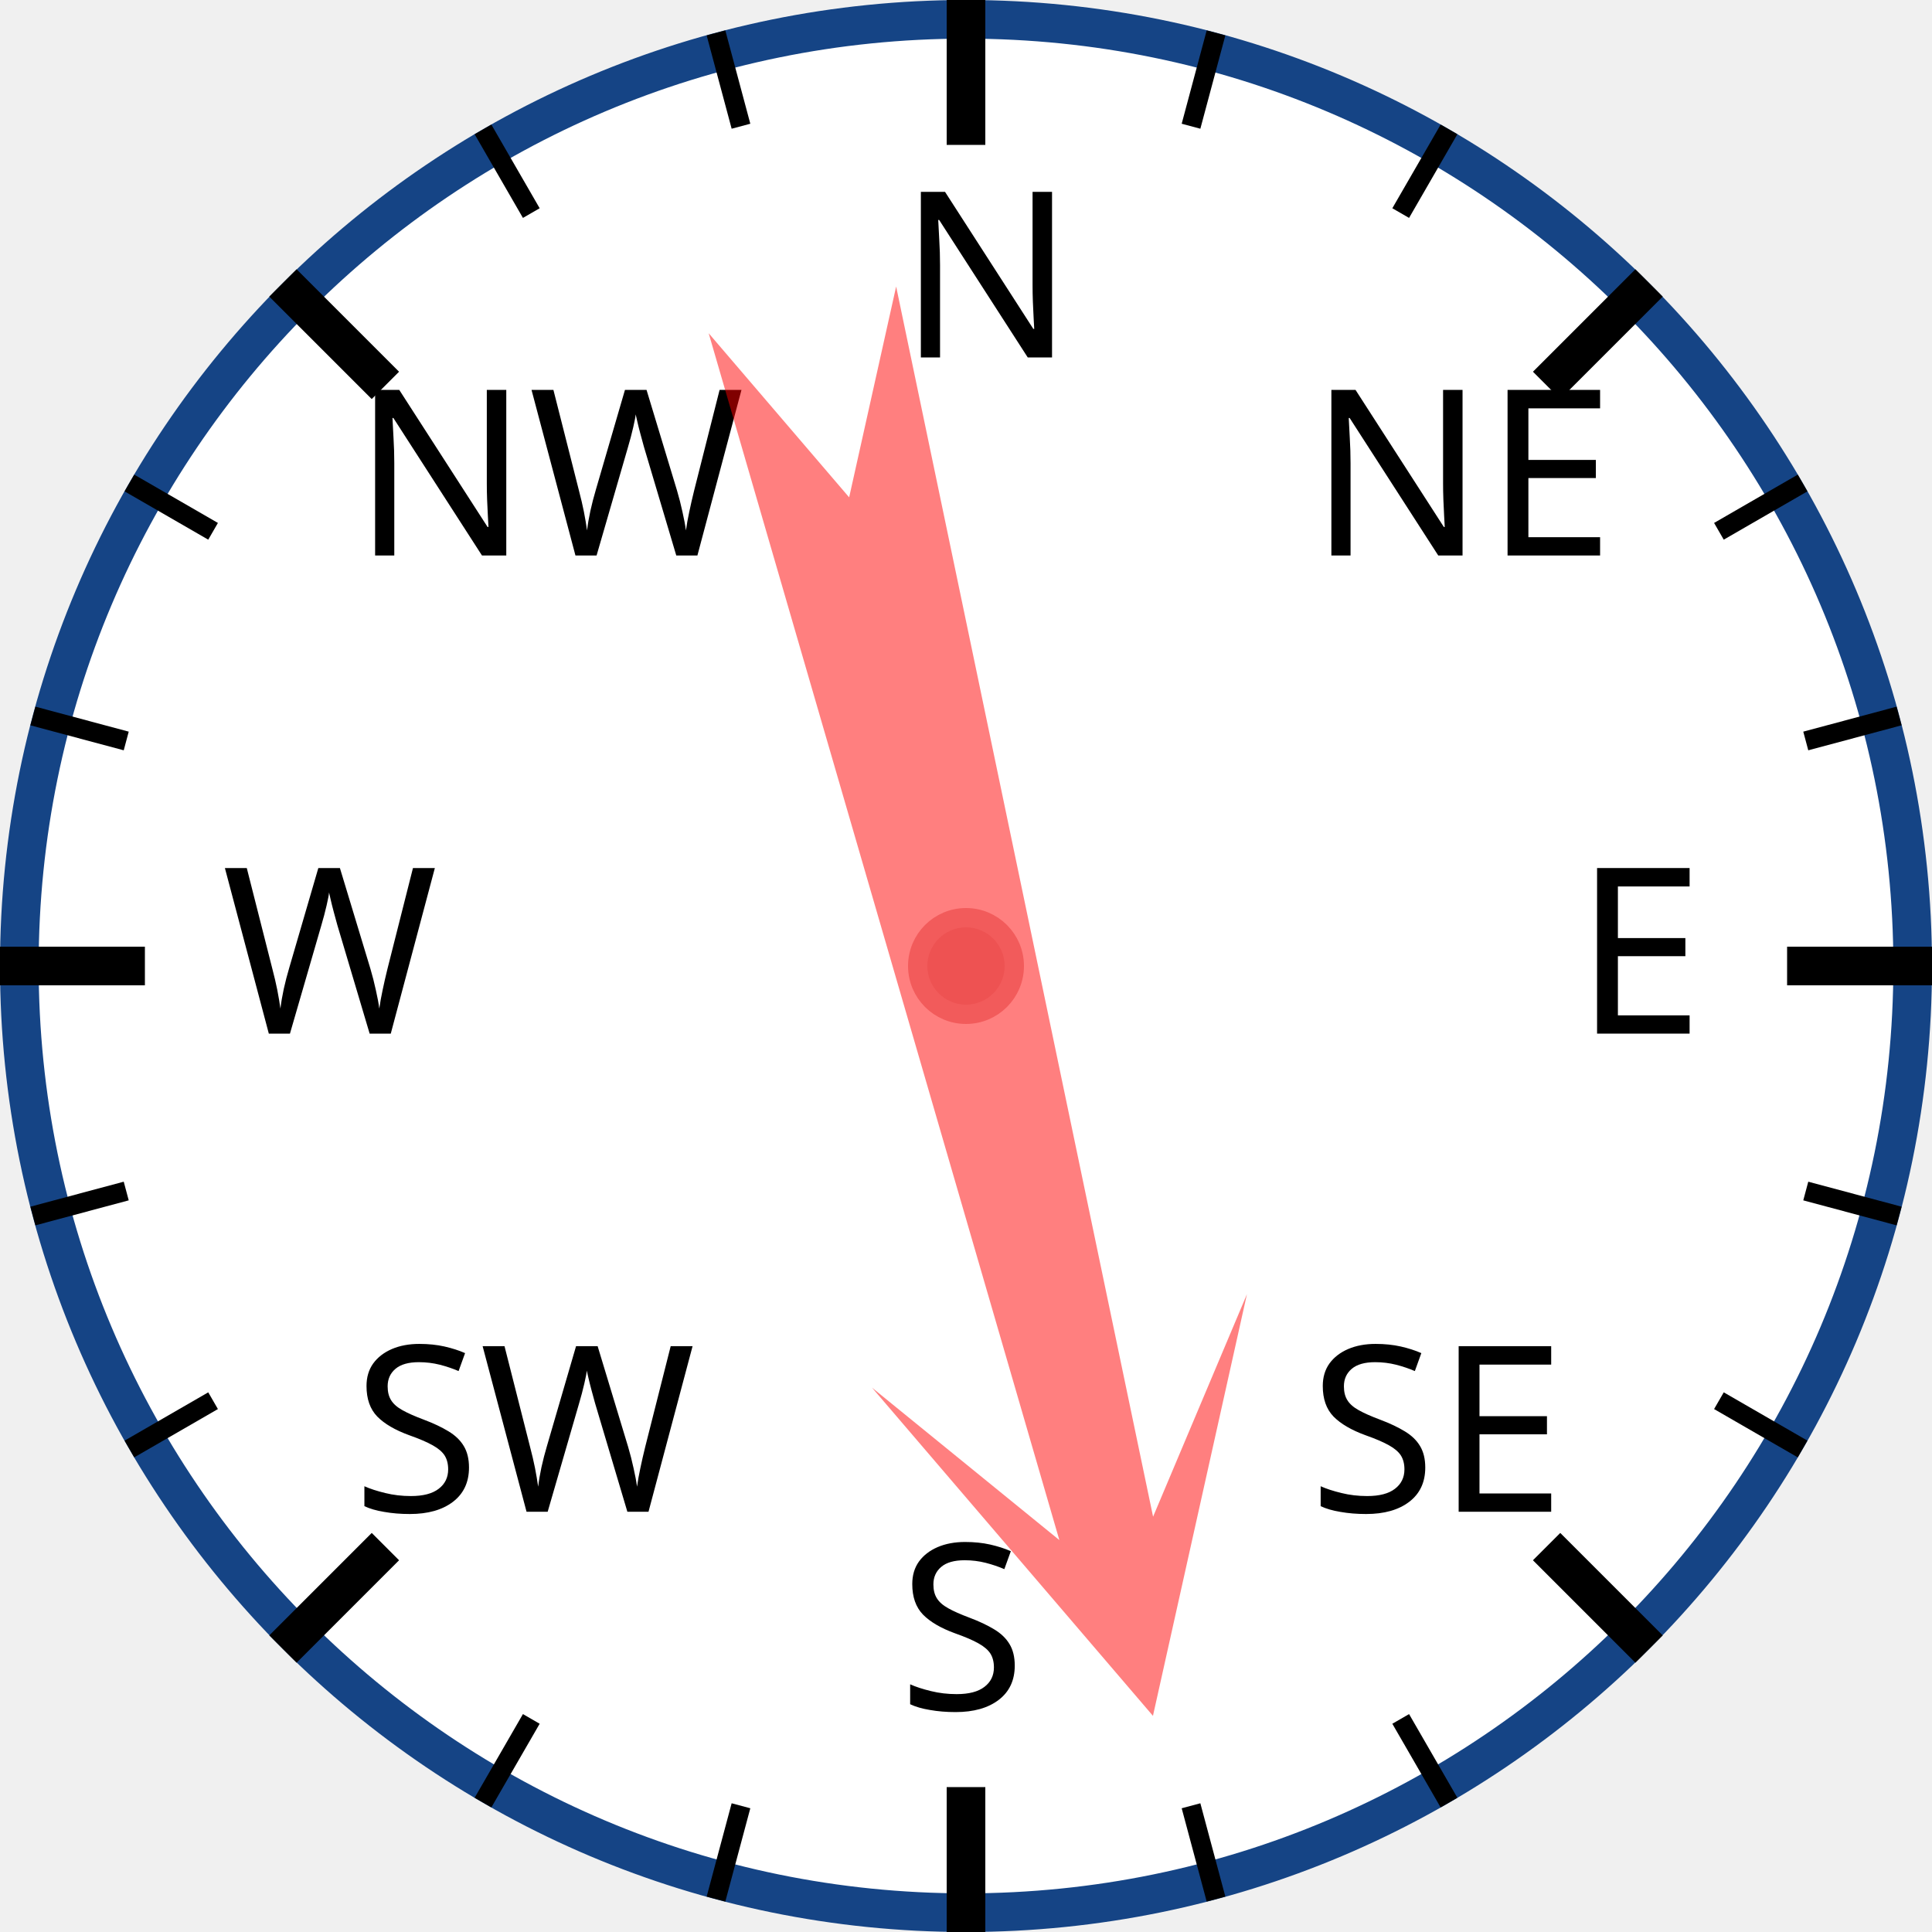
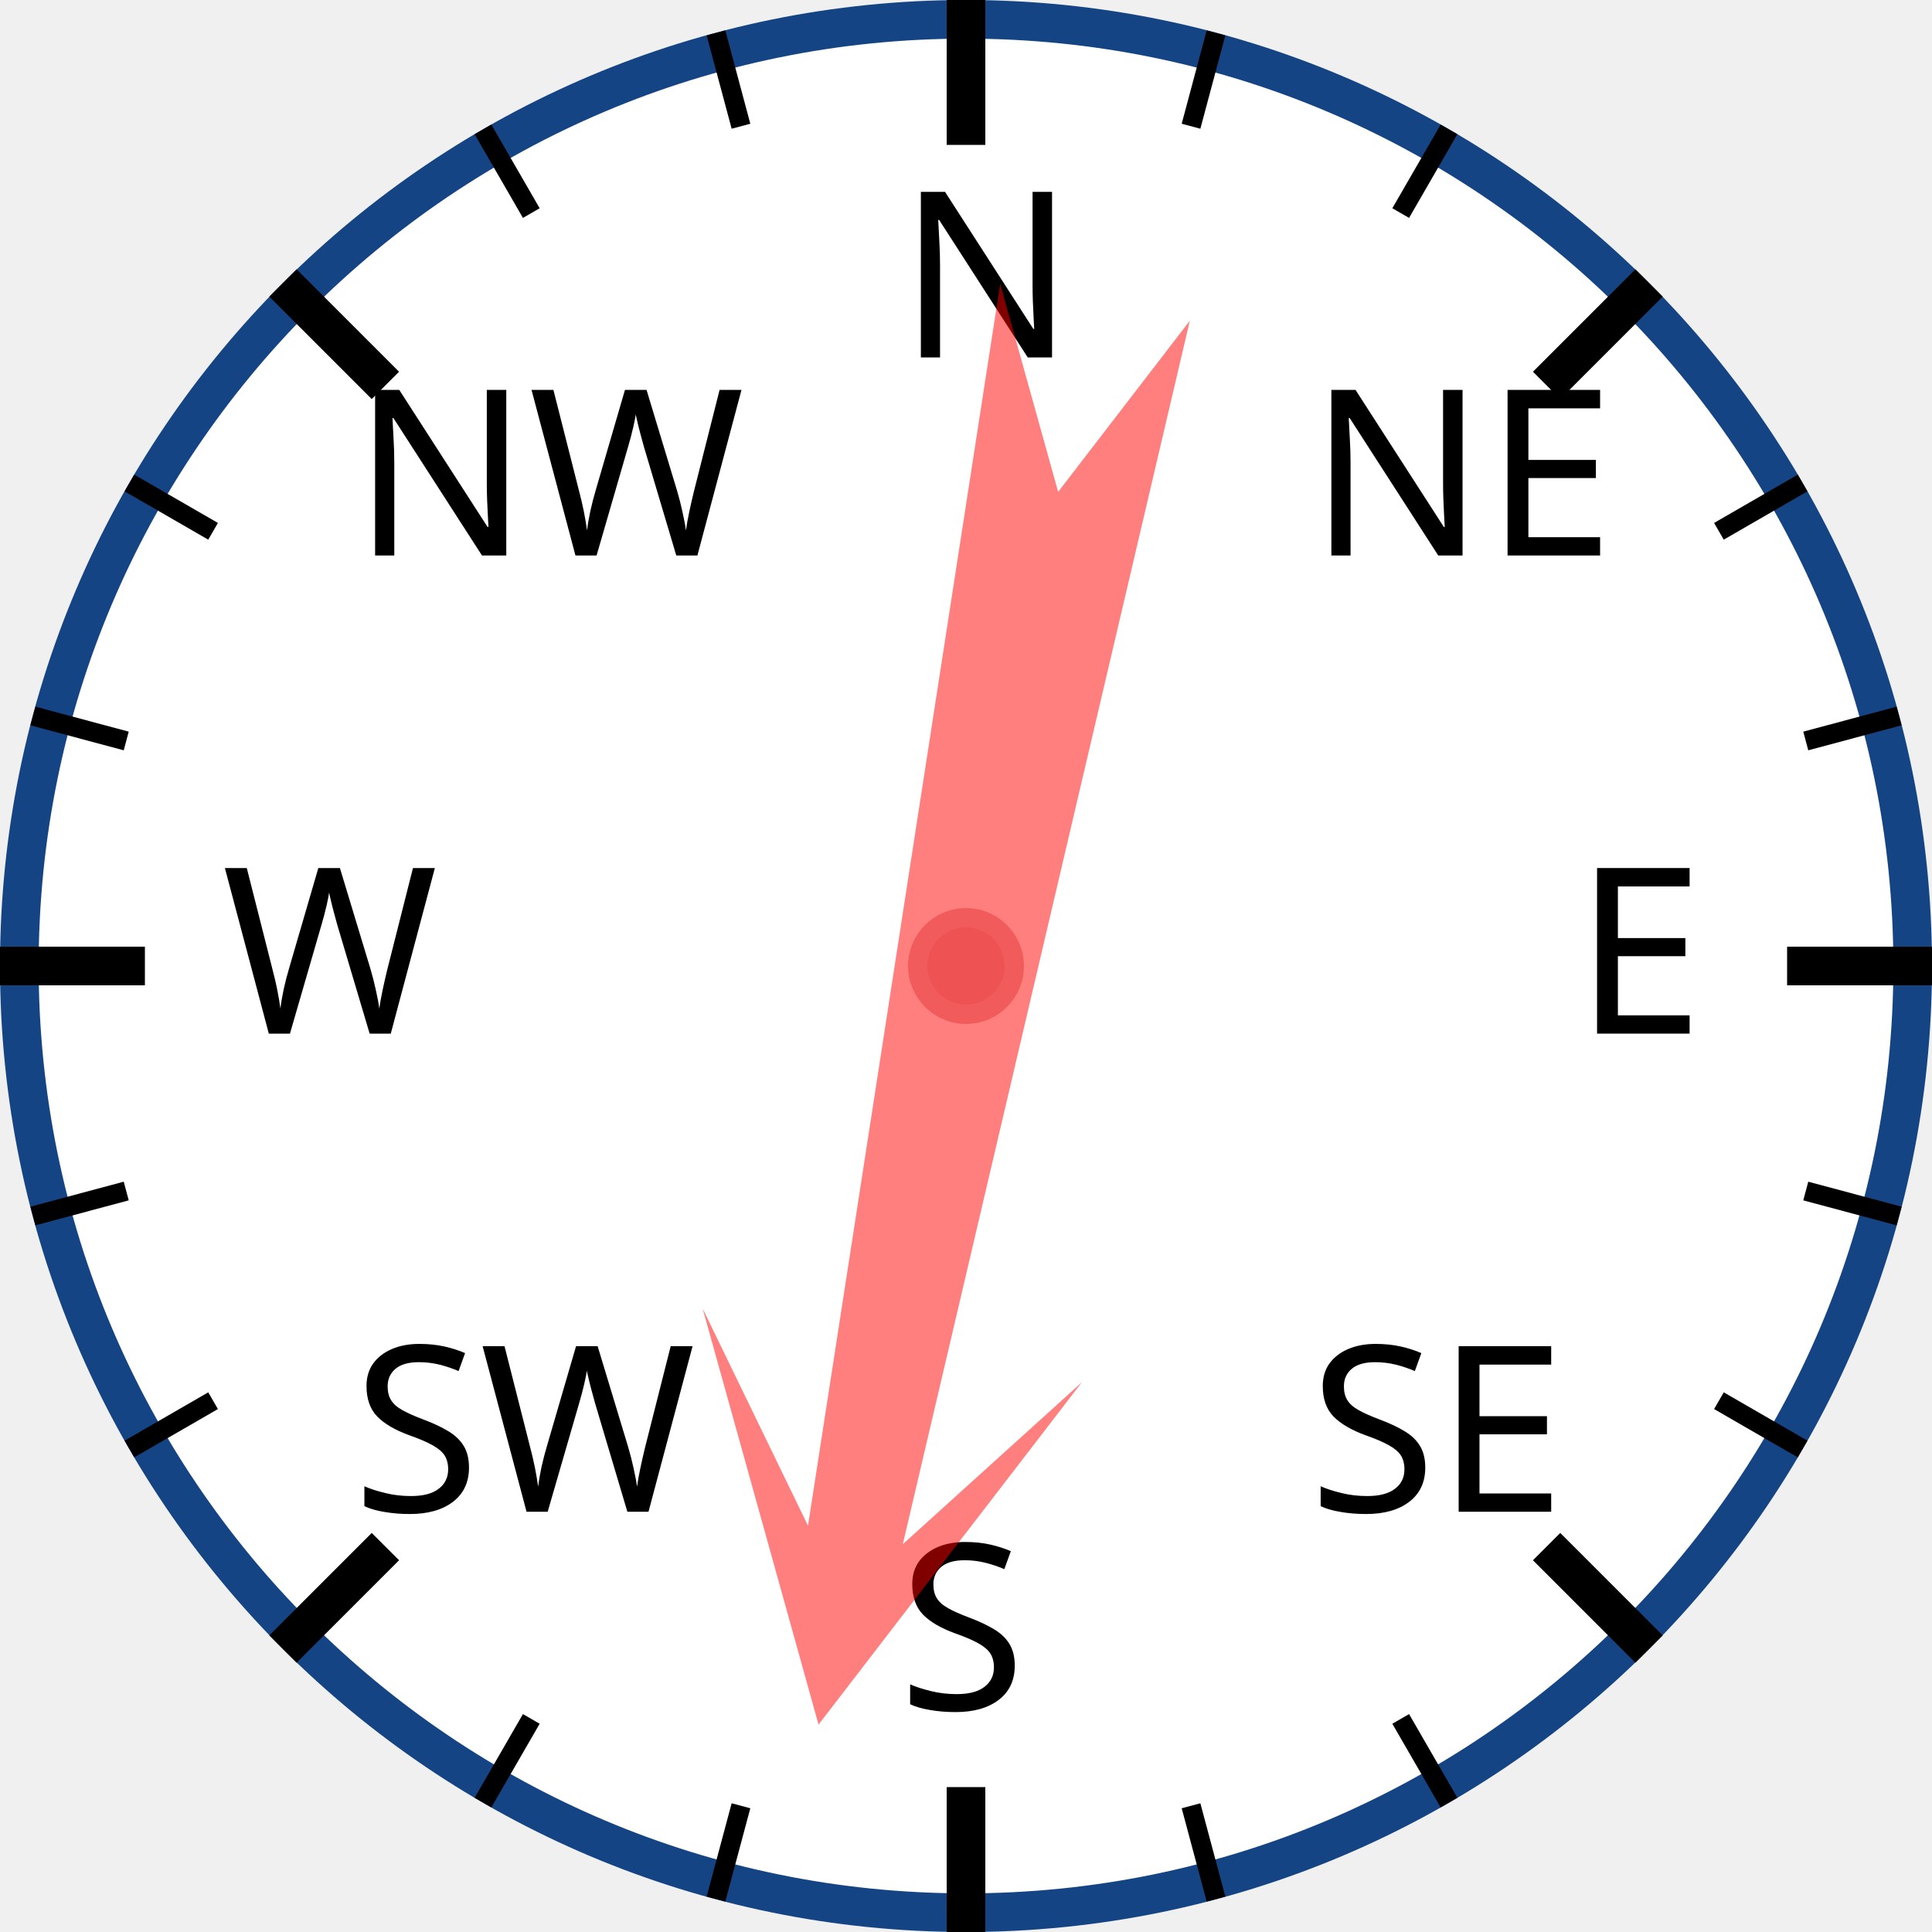
<svg xmlns="http://www.w3.org/2000/svg" width="120px" height="120px" viewBox="0 0 200 200">
  <circle cx="100" cy="100" r="98" style="fill: white; stroke: #154485; stroke-width: 4;" />
  <text x="93.0" y="37.0" style="font-family: sans-serif; font-size: 18pt;">N</text>
  <line x1="100.0" y1="0.0" x2="100.0" y2="15.0" style="stroke: black; stroke-width: 4;" />
  <line x1="74.118" y1="3.407" x2="76.706" y2="13.067" style="stroke: black; stroke-width: 2;" />
  <line x1="50" y1="13.397" x2="55" y2="22.058" style="stroke: black; stroke-width: 2;" />
  <text x="36.503" y="57.503" style="font-family: sans-serif; font-size: 18pt;">NW</text>
  <line x1="29.289" y1="29.289" x2="39.896" y2="39.896" style="stroke: black; stroke-width: 4;" />
  <line x1="13.397" y1="50" x2="22.058" y2="55" style="stroke: black; stroke-width: 2;" />
  <line x1="3.407" y1="74.118" x2="13.067" y2="76.706" style="stroke: black; stroke-width: 2;" />
  <text x="23.0" y="107.0" style="font-family: sans-serif; font-size: 18pt;">W</text>
  <line x1="0.0" y1="100.0" x2="15.0" y2="100.0" style="stroke: black; stroke-width: 4;" />
  <line x1="3.407" y1="125.882" x2="13.067" y2="123.294" style="stroke: black; stroke-width: 2;" />
  <line x1="13.397" y1="150" x2="22.058" y2="145" style="stroke: black; stroke-width: 2;" />
  <text x="36.503" y="156.497" style="font-family: sans-serif; font-size: 18pt;">SW</text>
  <line x1="29.289" y1="170.711" x2="39.896" y2="160.104" style="stroke: black; stroke-width: 4;" />
  <line x1="50" y1="186.603" x2="55" y2="177.942" style="stroke: black; stroke-width: 2;" />
  <line x1="74.118" y1="196.593" x2="76.706" y2="186.933" style="stroke: black; stroke-width: 2;" />
  <text x="93" y="177.0" style="font-family: sans-serif; font-size: 18pt;">S</text>
  <line x1="100" y1="200.0" x2="100" y2="185.0" style="stroke: black; stroke-width: 4;" />
  <line x1="125.882" y1="196.593" x2="123.294" y2="186.933" style="stroke: black; stroke-width: 2;" />
  <line x1="150.0" y1="186.603" x2="145.0" y2="177.942" style="stroke: black; stroke-width: 2;" />
  <text x="135.497" y="156.497" style="font-family: sans-serif; font-size: 18pt;">SE</text>
  <line x1="170.711" y1="170.711" x2="160.104" y2="160.104" style="stroke: black; stroke-width: 4;" />
  <line x1="186.603" y1="150" x2="177.942" y2="145" style="stroke: black; stroke-width: 2;" />
  <line x1="196.593" y1="125.882" x2="186.933" y2="123.294" style="stroke: black; stroke-width: 2;" />
  <text x="163.0" y="107" style="font-family: sans-serif; font-size: 18pt;">E</text>
  <line x1="200.0" y1="100" x2="185.0" y2="100" style="stroke: black; stroke-width: 4;" />
  <line x1="196.593" y1="74.118" x2="186.933" y2="76.706" style="stroke: black; stroke-width: 2;" />
  <line x1="186.603" y1="50" x2="177.942" y2="55" style="stroke: black; stroke-width: 2;" />
  <text x="135.497" y="57.503" style="font-family: sans-serif; font-size: 18pt;">NE</text>
  <line x1="170.711" y1="29.289" x2="160.104" y2="39.896" style="stroke: black; stroke-width: 4;" />
  <line x1="150" y1="13.397" x2="145" y2="22.058" style="stroke: black; stroke-width: 2;" />
  <line x1="125.882" y1="3.407" x2="123.294" y2="13.067" style="stroke: black; stroke-width: 2;" />
-   <polygon points="100 20 120 60 105 40 110 170 100 150 90 170 95 40 80 60" style="fill: red; fill-opacity: 0.5;" transform="rotate(166,100,100)" />
+   <polygon points="100 20 120 60 105 40 110 170 100 150 90 170 95 40 80 60" style="fill: red; fill-opacity: 0.5;" transform="rotate(191,100,100)" />
  <circle cx="100" cy="100" r="5" style="fill: #EE5252; stroke: #F25B5B; stroke-width: 2;" />
</svg>
